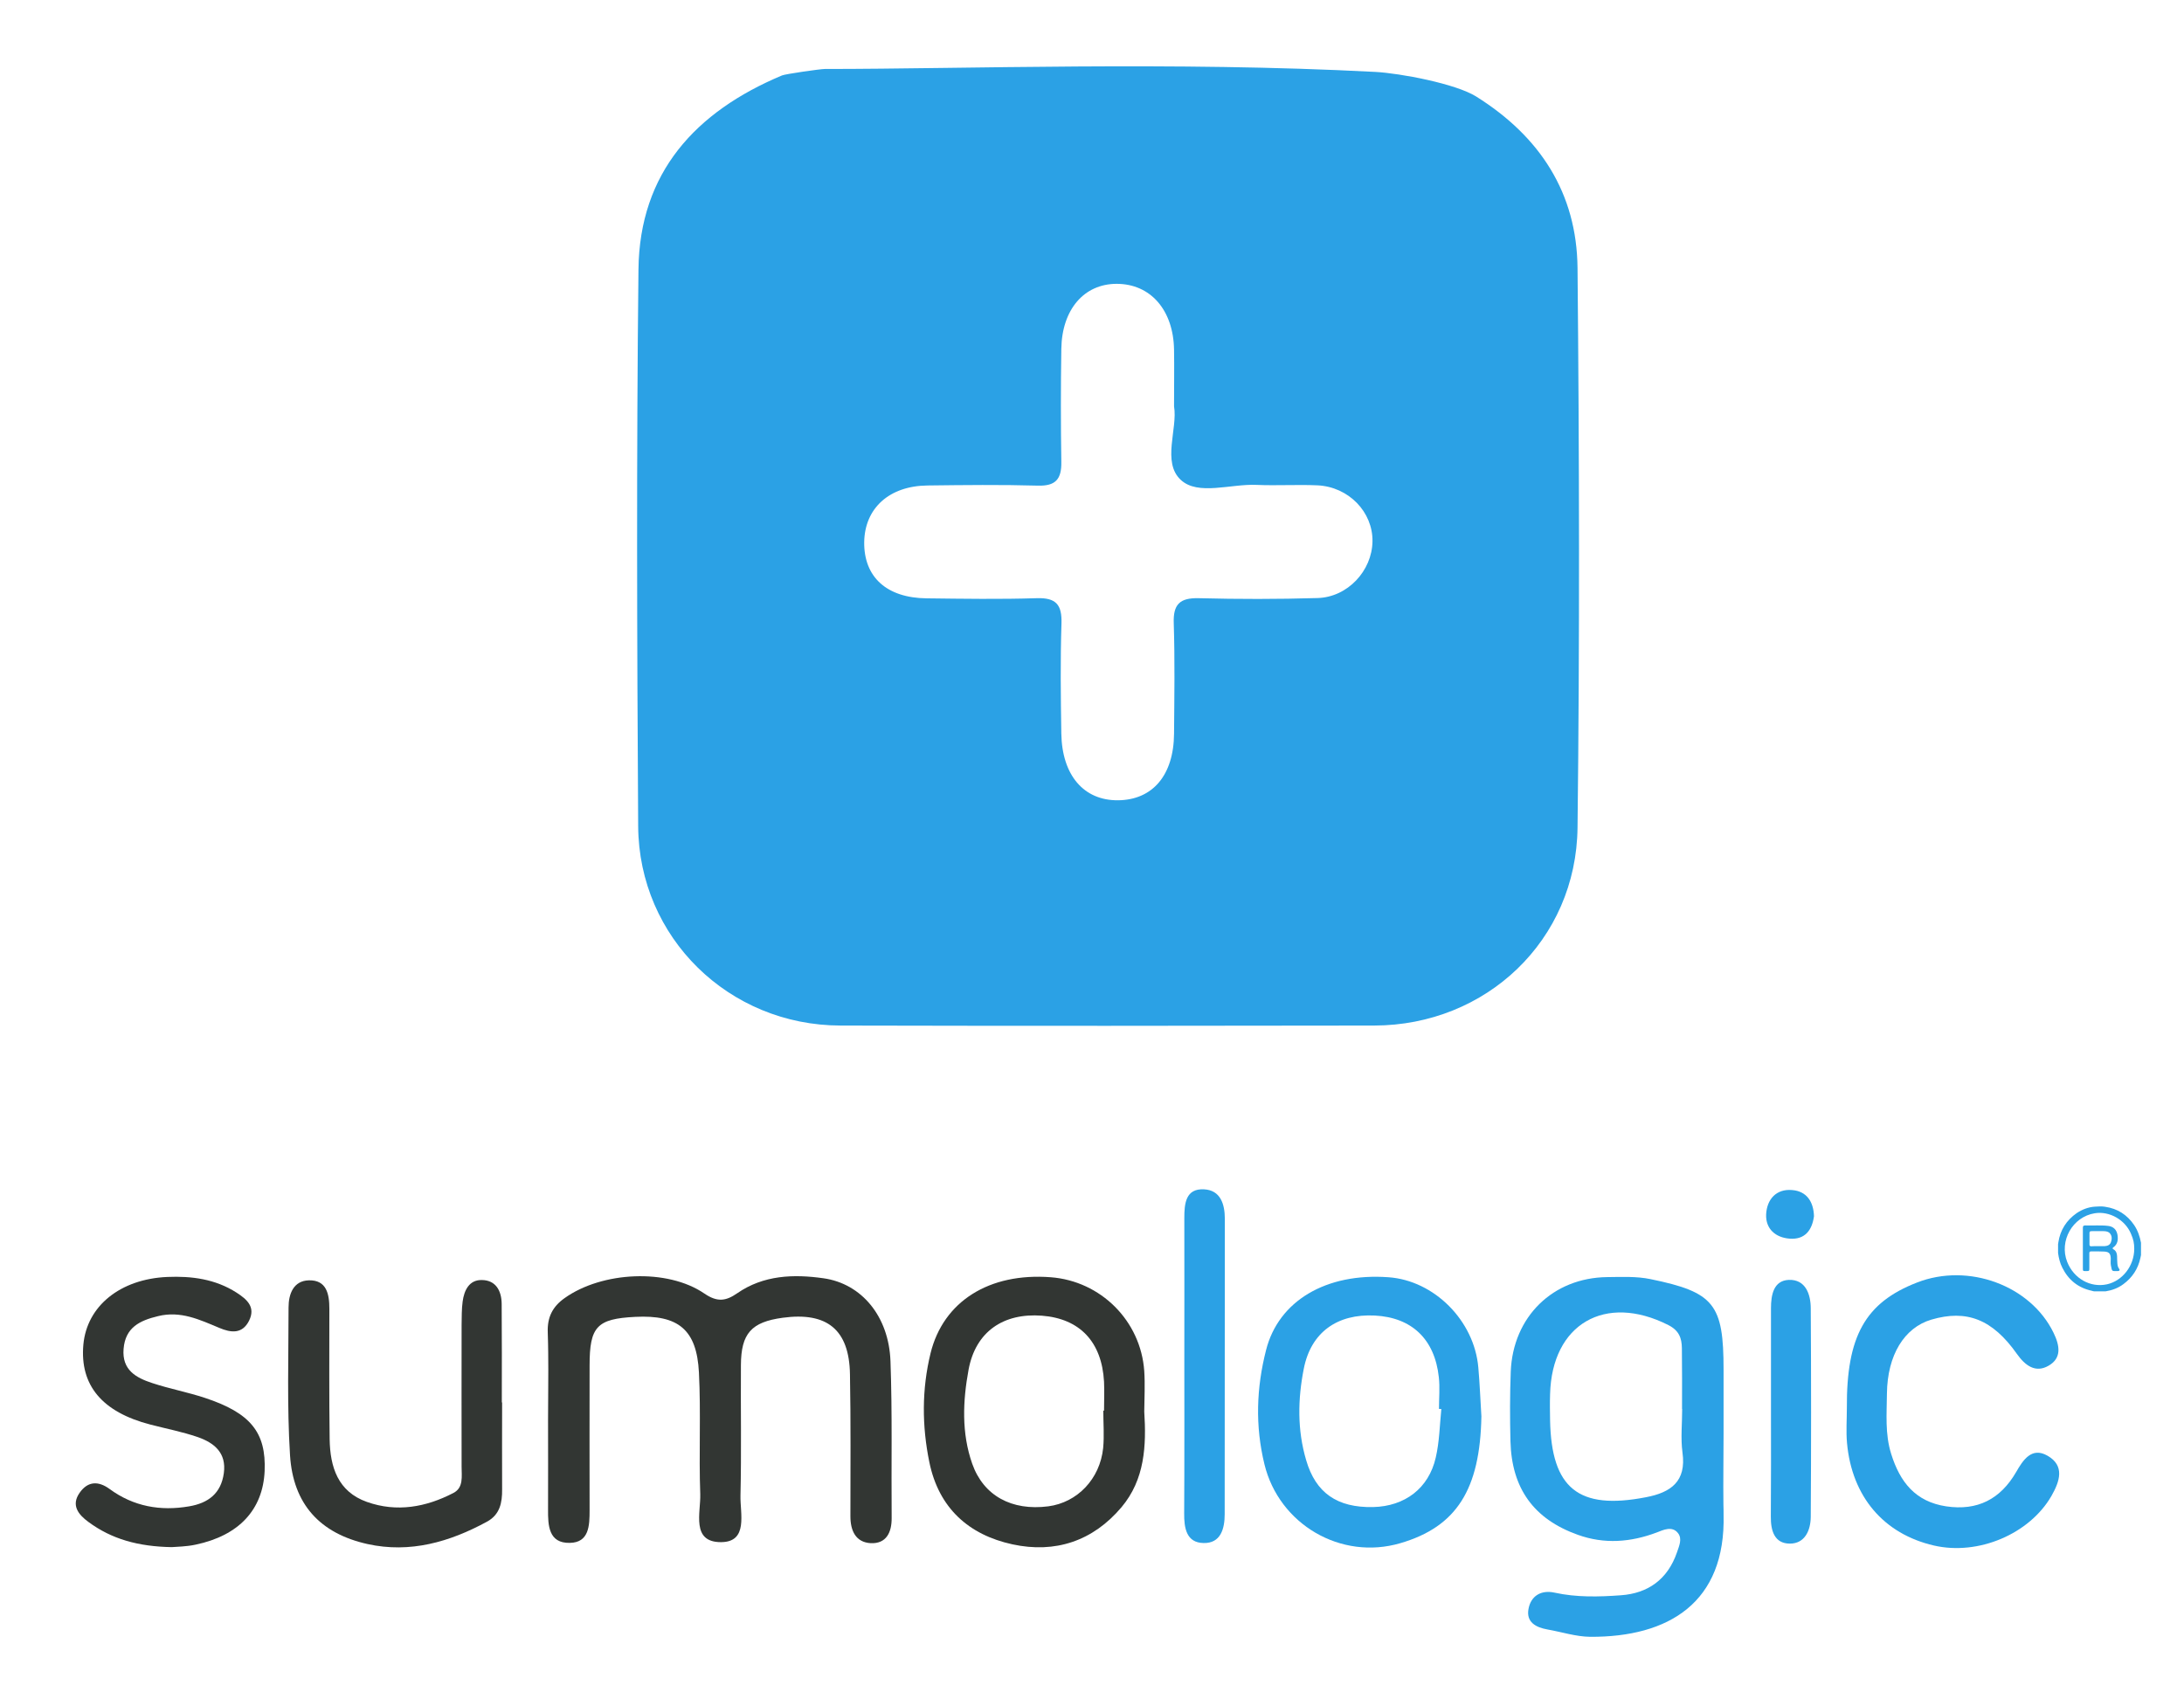
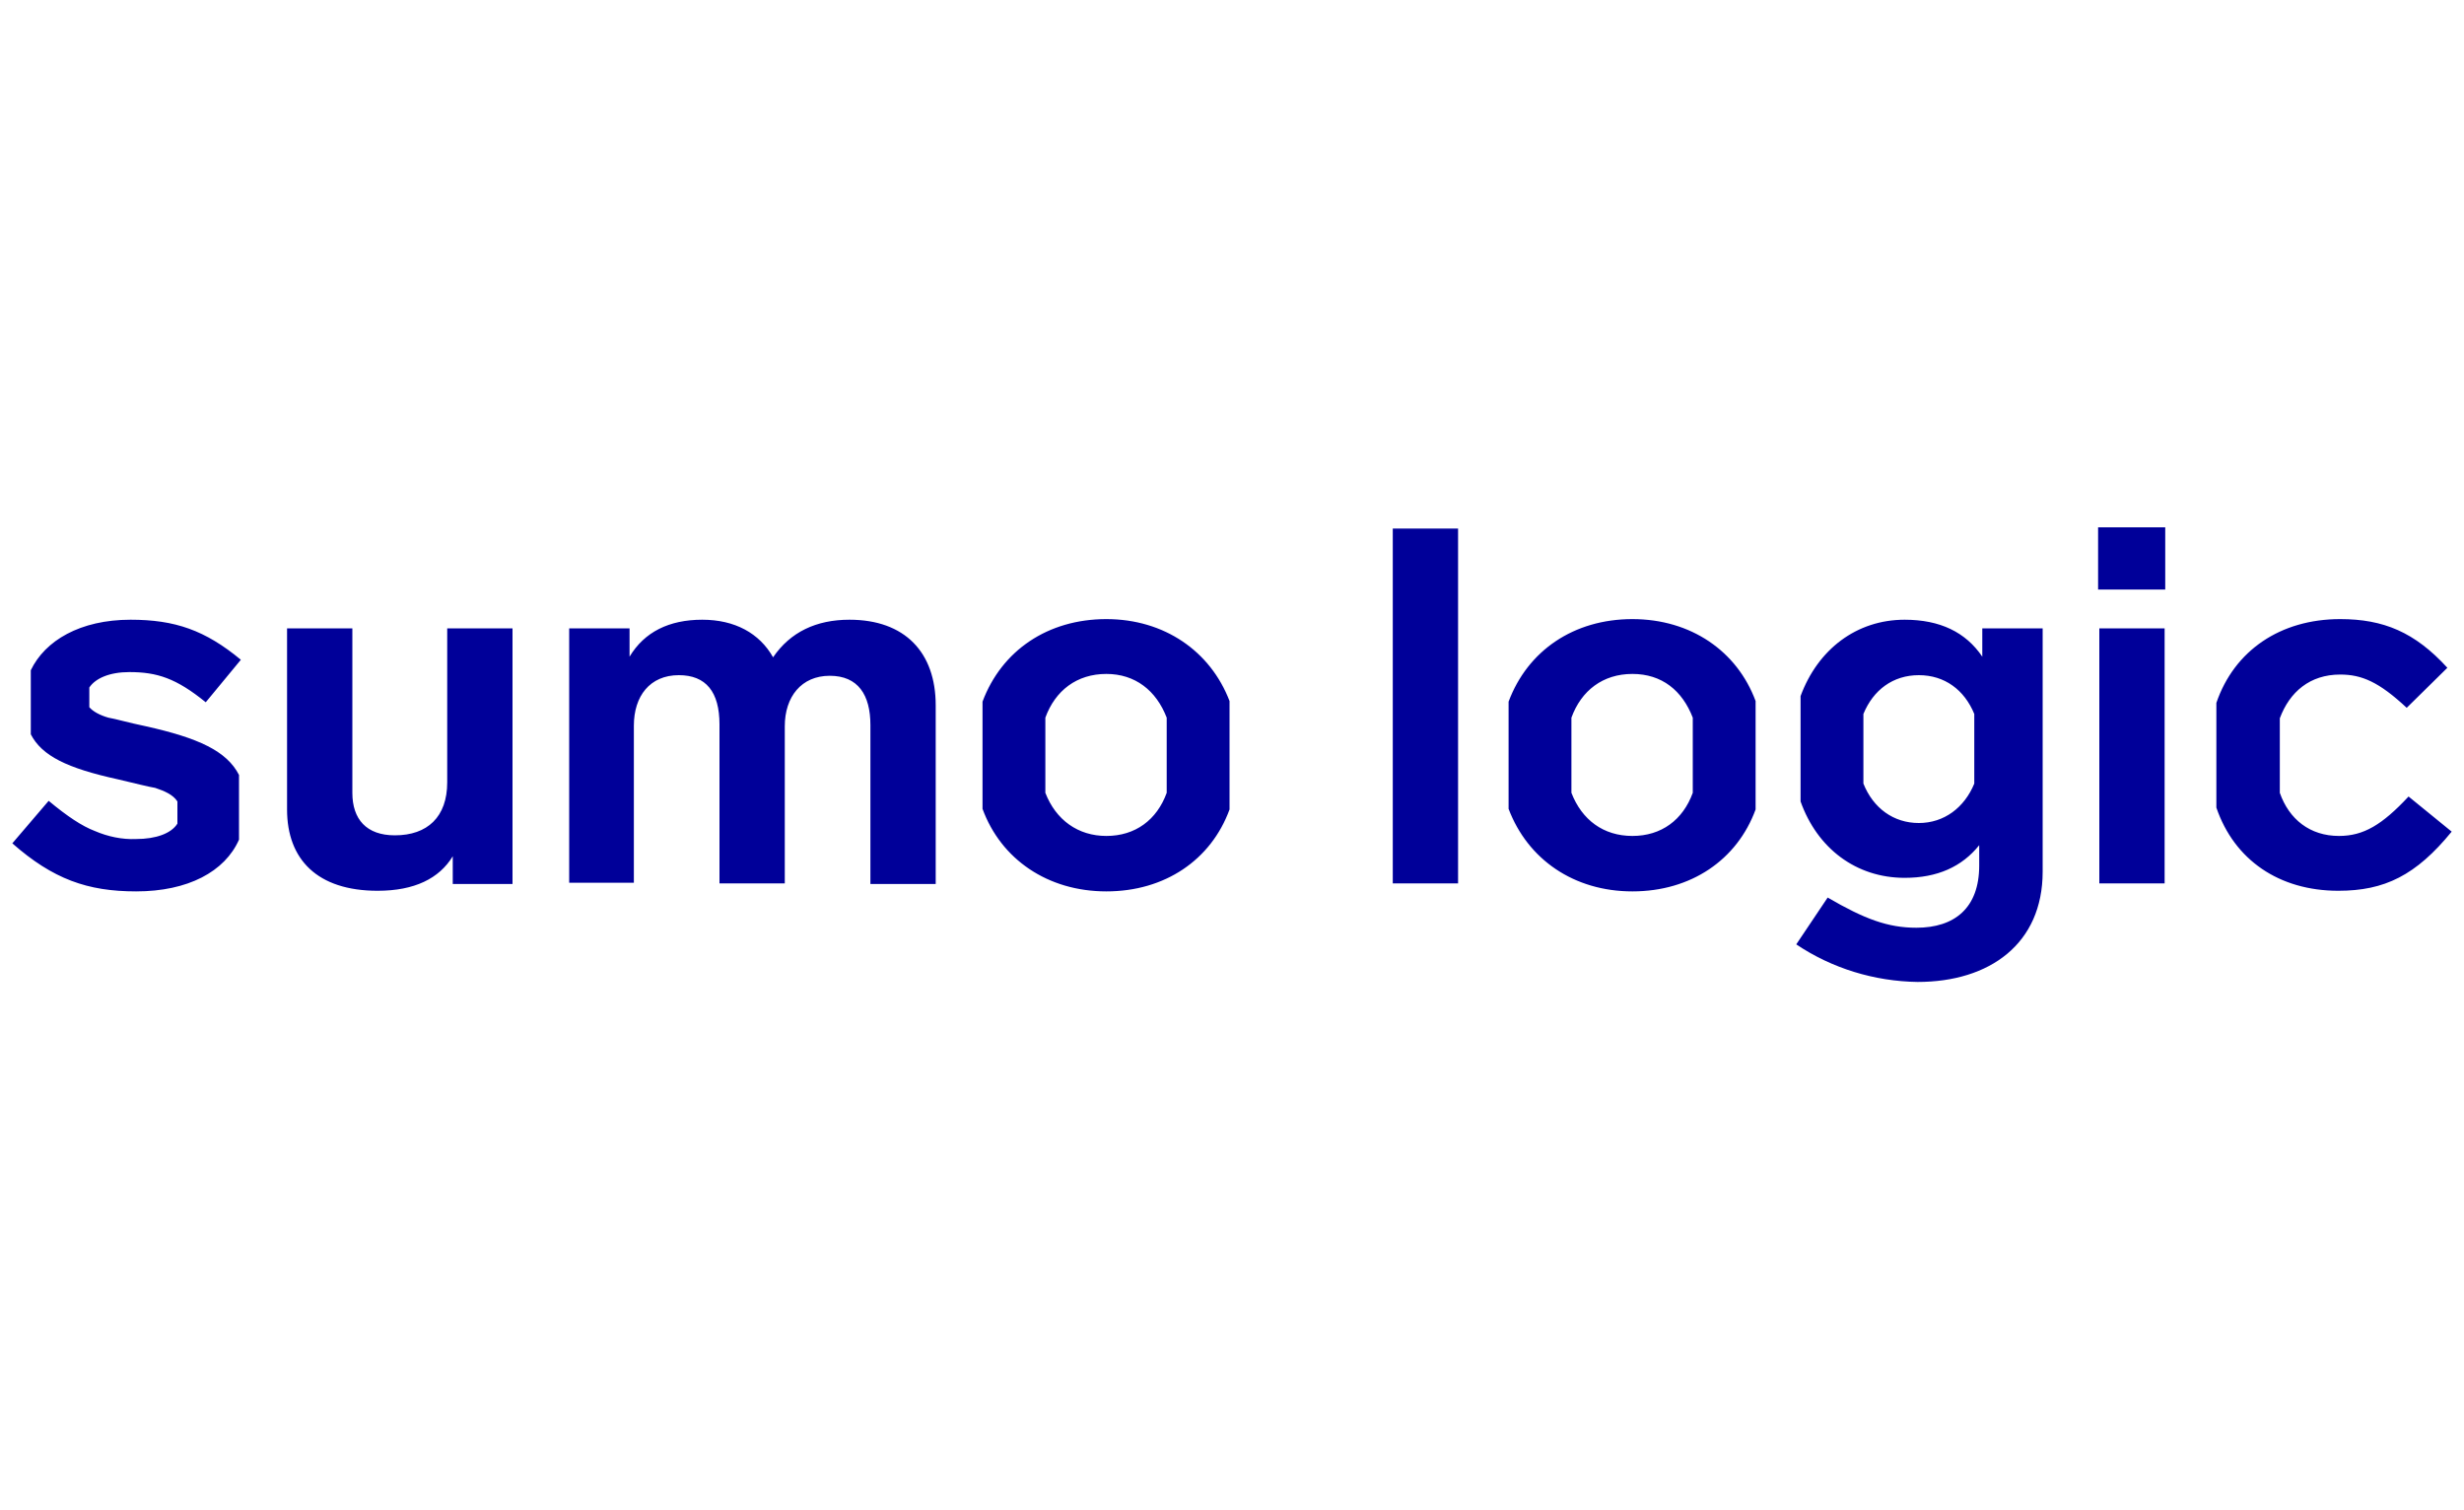
- <svg xmlns="http://www.w3.org/2000/svg" version="1.1" id="Layer_1" x="0px" y="0px" viewBox="0 0 1488 1148" style="enable-background:new 0 0 1488 1148;" xml:space="preserve">
-   <style type="text/css">
- 	.st0{fill:#FEFEFE;}
- 	.st1{fill:#F4A755;}
- 	.st2{fill:#88CCE0;}
- 	.st3{fill:#717174;}
- 	.st4{fill:#727275;}
- 	.st5{fill:#1B3F77;}
- 	.st6{fill:#146B93;}
- 	.st7{fill:#1896D3;}
- 	.st8{fill:#737376;}
- 	.st9{fill:#747477;}
- 	.st10{fill:#EBF0F4;}
- 	.st11{fill:#F0F4F8;}
- 	.st12{fill:#F39D42;}
- 	.st13{fill:#F4A049;}
- 	.st14{fill:#F3A149;}
- 	.st15{fill:#F3A048;}
- 	.st16{fill:#F4A34E;}
- 	.st17{fill:#F39B3E;}
- 	.st18{fill:#F39C40;}
- 	.st19{fill:#F29634;}
- 	.st20{fill:#F39D41;}
- 	.st21{fill:#F39E44;}
- 	.st22{fill:#F29838;}
- 	.st23{fill:#F2922D;}
- 	.st24{fill:#F39F47;}
- 	.st25{fill:#F29635;}
- 	.st26{fill:#E0F1F6;}
- 	.st27{fill:#E6F2F8;}
- 	.st28{fill:#C8DCEC;}
- 	.st29{fill:#FDFDFD;}
- 	.st30{fill:none;}
- 	.st31{fill:#F39A3D;}
- 	.st32{fill:#757578;}
- 	.st33{fill:#F39A3C;}
- 	.st34{fill:#F3993B;}
- 	.st35{fill:#F39839;}
- 	.st36{fill:#F29736;}
- 	.st37{fill:#F29839;}
- 	.st38{fill:#F29431;}
- 	.st39{fill:#F29737;}
- 	.st40{fill:#F29532;}
- 	.st41{fill:#F29533;}
- 	.st42{fill:#F2932E;}
- 	.st43{fill:#F29531;}
- 	.st44{fill:#F2902A;}
- 	.st45{fill:#F29029;}
- 	.st46{fill:#F2912B;}
- 	.st47{fill:#1595D2;}
- 	.st48{fill:#E1EAF4;}
- 	.st49{fill:#E2EFF7;}
- 	.st50{fill:#E1F1F7;}
- 	.st51{fill:#F1F1F1;}
- 	.st52{fill:#231F20;}
- 	.st53{fill:#231E1F;}
- 	.st54{fill:#EC4D40;}
- 	.st55{fill:#51BA8C;}
- 	.st56{fill:#262223;}
- 	.st57{fill:#F7A83F;}
- 	.st58{fill:#9B71B0;}
- 	.st59{fill:#4473B5;}
- 	.st60{fill:#252122;}
- 	.st61{fill:#264A83;}
- 	.st62{fill:#211D1E;}
- 	.st63{fill:#130C0E;}
- 	.st64{fill:#080000;}
- 	.st65{fill:#090000;}
- 	.st66{fill:#010000;}
- 	.st67{fill:#110B0C;}
- 	.st68{fill:#040203;}
- 	.st69{fill:#0C0708;}
- 	.st70{fill:#F48A44;}
- 	.st71{fill:#6D4897;}
- 	.st72{fill:#242021;}
- 	.st73{fill:#EC4C40;}
- 	.st74{fill:#51BA8D;}
- 	.st75{fill:#F8A940;}
- 	.st76{fill:#9B73AF;}
- 	.st77{fill:#4572B5;}
- 	.st78{fill:#284B84;}
- 	.st79{fill:#F38B45;}
- 	.st80{fill:#6D4798;}
- 	.st81{fill:#2BA1E5;}
- 	.st82{fill:#323633;}
- </style>
-   <g>
-     <path class="st30" d="M807,928.5c0-32.9,0.1-65.8,0-98.7C807,862.7,807,895.6,807,928.5c0,25.6,0.1,51.3,0,76.9   C807,979.8,807,954.2,807,928.5z" />
-     <path class="st30" d="M373.4,967.1c0-15.1,0.3-30.2,0.1-45.4C373.7,936.8,373.4,952,373.4,967.1c0,20.4,0.1,40.8,0,61.2   C373.5,1007.9,373.4,987.5,373.4,967.1z" />
-     <path class="st30" d="M1174.2,1025.1c-0.2-16.1,0.1-32.3,0.1-48.4c0-14.5,0-29,0-43.4c0,14.5,0,29,0,43.4   C1174.3,992.8,1174,1009,1174.2,1025.1z" />
-     <path class="st81" d="M532.8,51.4c-58.9,24.7-97.1,66.2-97.8,132.3c-1.4,126.4-1,252.9-0.2,379.3c0.5,75.9,61.8,135.7,137.9,135.8   c121.2,0.3,242.3,0.2,363.5,0c76.4-0.1,137.8-58.2,138.6-134.9c1.5-127.1,1.2-254.2,0-381.3c-0.5-51.1-25.6-89.6-69-116.8   C991.8,57,953.9,49.9,937,49c-137.6-7.2-279-2-375-2C558.9,47,535.2,50.4,532.8,51.4z M631.9,330.8c25-0.3,50.1-0.6,75.1,0.1   c12.2,0.4,16.3-4.4,16.1-16.1c-0.4-25.7-0.4-51.4,0-77.1c0.4-26.8,15.5-44.3,37.7-44.3c23.1,0,38.7,17.9,39.1,45   c0.2,11.9,0,23.7,0,38.5c2.6,15.1-8.4,38.1,4.6,50.1c11.7,10.9,34,2.6,51.6,3.4c13.8,0.6,27.7-0.3,41.5,0.3   c21.3,1,37.8,18.2,37.5,38.2c-0.3,20-16.9,38-37.4,38.6c-27,0.8-54,0.8-81,0.1c-12.9-0.3-17.5,4.2-17,17.2   c0.8,25,0.4,50.1,0.2,75.1c-0.2,28.3-14.6,45.2-38.2,45.4c-23.2,0.2-38.1-16.9-38.6-45.4c-0.4-25-0.7-50.1,0.1-75.1   c0.4-12.8-3.7-17.6-16.8-17.2c-25,0.8-50.1,0.4-75.1,0.1c-27.3-0.3-42.8-14.6-42.5-38.4C589.2,346.3,605.8,331.1,631.9,330.8z" />
-     <path class="st82" d="M606.7,927.5c-1.1-30.5-19.6-52.8-45.6-56.5c-20.4-2.9-40.9-2.2-58.8,10.2c-7.8,5.4-13.6,6.2-22.4,0.2   c-25.3-17.3-69.8-15-95.2,3.1c-8.2,5.8-11.9,13-11.5,23.4c0.1,2.5,0.1,4.9,0.2,7.4c0,2.2,0.1,4.3,0.1,6.5   c0.2,15.1-0.1,30.2-0.1,45.4c0,20.4,0.1,40.8,0,61.2c-0.1,11.1,0.4,23.2,14.8,22.9c13.2-0.2,13.5-11.8,13.5-22.2   c-0.1-32.9,0-65.8,0-98.7c0-26.5,5-31.8,31.1-33.1c29.3-1.5,41.9,8.6,43.4,37.9c1.4,27.6-0.1,55.3,0.9,82.9   c0.4,12.5-6.4,32.8,14.2,32.7c18.7-0.1,12.9-19.6,13.2-31.7c0.7-29.6,0.1-59.2,0.3-88.9c0.1-21.6,7.1-29.4,28.5-32.3   c30.2-4.1,45.3,8.1,45.8,38.5c0.6,32.2,0.3,64.5,0.3,96.8c0,9.8,3.6,17.7,13.8,18.3c10.7,0.5,14.4-7.4,14.3-17.2   C607.2,998.6,608,963,606.7,927.5z" />
-     <path class="st81" d="M1174.2,1025.1c-0.2-16.1,0.1-32.3,0.1-48.4c0-14.5,0-29,0-43.4c0-44.6-6.3-52.8-49.7-61.7   c-9.5-2-19.6-1.5-29.5-1.4c-37.1,0.4-64.3,27-65.8,64.4c-0.6,15.8-0.6,31.6-0.2,47.4c0.8,32.2,15.9,53.1,45.9,63.8   c18.1,6.5,36,5.1,53.8-1.6c4.4-1.7,10.5-4.7,14.5,0.5c3,3.9,0.7,8.8-0.8,13.2c-6.3,18.2-19.6,27.8-38.2,29.1   c-15,1.1-30.2,1.5-45.2-1.8c-9.2-2-16.1,2.3-17.7,11.1c-1.7,9,5,12.6,12.9,14c9.7,1.7,19.4,4.9,29.1,5   c53.4,0.3,92.5-23.2,90.9-83.4C1174.3,1029.7,1174.3,1027.4,1174.2,1025.1z M1121.4,1020.2c-45.9,8.9-64.4-6-65.3-52.4   c-0.1-5.9-0.2-11.9,0-17.8c1.2-47.9,37.6-68.9,80.6-47.1c7.3,3.7,9.1,8.9,9.2,15.7c0.2,13.8,0.1,27.6,0.1,41.5c0,0,0.1,0,0.1,0   c0,9.9-1.1,19.9,0.2,29.6C1149.1,1009.5,1138.3,1017,1121.4,1020.2z" />
-     <path class="st82" d="M779.6,934.2c-2.4-34.2-29.6-61.3-63.7-63.9c-41.9-3.2-73.2,16.4-81.9,51.8c-6,24.6-5.9,49.5-0.8,74.3   c6.4,31.1,26.7,49.4,56.6,55.9c29.1,6.3,54.8-2.2,74.3-25.3c15.9-18.9,17-41.9,15.5-65.2C779.7,952.6,780.2,943.3,779.6,934.2z    M752.2,961.2c-0.2,0-0.3,0-0.5,0c0,8.5,0.7,17.1-0.1,25.5c-2.2,21.1-17.6,37.1-37.4,39.7c-24.9,3.2-44.1-7.2-51.8-29   c-7.4-21-6.4-42.9-2.5-64.1c4.8-26,23.8-38.8,50-36.8c25.8,2,40.8,17.8,42.3,45C752.5,948.1,752.2,954.6,752.2,961.2z" />
-     <path class="st81" d="M946,870.3c-42.5-3.1-74.9,16.1-83.4,49.6c-6.6,25.8-7.5,51.7-1.1,77.9c10,40.9,52.1,65.6,92.6,53.7   c38.3-11.2,54.3-36.6,55.2-86.4c-0.7-11.1-1.1-22.3-2.1-33.4C1004.4,899.8,977.1,872.5,946,870.3z M978.2,993.2   c-4.8,21-21.1,33.2-42.7,33.7c-24.4,0.5-39.1-9.6-45.6-32c-6.1-20.6-5.7-41.6-1.6-62.3c4.9-24.9,22.9-37.5,48.4-36.2   c25.2,1.3,40.8,16.1,43.6,42c0.8,7.1,0.1,14.4,0.1,21.6c0.5,0,1.1,0.1,1.6,0.1C980.9,971.2,980.7,982.5,978.2,993.2z" />
-     <path class="st82" d="M342.1,955.6c-0.1,0-0.1,0-0.2,0c0-22.4,0.1-44.8-0.1-67.2c-0.1-8.9-4-16.1-13.5-16.2   c-8.7-0.2-12.1,7.1-13.1,14.7c-0.7,5.2-0.6,10.5-0.7,15.8c-0.1,32.3,0,64.5,0,96.8c0,6.5,1.4,14.2-5.6,17.8   c-18.7,9.7-38.6,13.3-58.9,6.1c-19.8-7-25.1-23.8-25.4-42.7c-0.4-29.6-0.2-59.3-0.2-88.9c0-10.1-1.9-19.7-14-19.4   c-10.4,0.3-13.8,9.2-13.8,18.5c0,33.6-1.1,67.2,1,100.7c2.1,33.3,20.4,53.3,52.8,60.5c29,6.4,56-1.4,81.5-15.3   c8.7-4.8,10.3-12.9,10.2-21.9C342,995.1,342.1,975.4,342.1,955.6z" />
-     <path class="st82" d="M139.6,952.5c-11.8-3.9-24.1-6.2-35.9-10.1c-11-3.6-20.7-8.9-19.5-23.3c1.2-14.6,11-19.3,23.5-22.3   c15.3-3.8,28.3,2.4,41.7,8c8,3.4,15.7,4.3,20.3-4.9c4.6-9.3-1.4-14.5-8.5-19.1c-14.5-9.3-30.6-11.4-47.2-10.7   c-32.1,1.4-54.8,19.8-57.2,46.1c-2.5,27.7,12.8,46,45.7,54.5c10.8,2.8,21.7,4.9,32.2,8.5c11.2,3.9,19.7,10.7,17.8,24.6   c-1.9,13.9-10.7,20.4-23.6,22.6c-19.6,3.4-38,0.1-54.2-11.8c-7.8-5.7-14.9-5.3-20.4,2.5c-6.1,8.6-0.8,15,5.9,19.9   c15.8,11.7,33.9,16.8,56.8,17.2c3.3-0.3,9.9-0.3,16.3-1.7c29.5-6.2,45.8-23.8,47-50.1C181.4,976.1,170.8,962.8,139.6,952.5z" />
-     <path class="st81" d="M1395,991.9c-10.8-6.2-16.7,3-21.4,11.2c-10.7,18.4-26.3,26.5-47.7,23.3c-20.9-3.2-31.4-16.5-37.4-35.7   c-4.3-13.7-3-27.4-2.9-41.1c0.3-26.3,11.8-44.9,30.2-50.4c24.1-7.1,41.7-0.3,58.4,23.4c5.6,7.9,12.6,13.1,21.5,8   c9.1-5.2,7.7-13.7,3.4-22.5c-15.6-32.1-57.9-47.9-93-34.2c-35.3,13.7-48.1,36.6-47.8,85.6c0,7.9-0.6,15.8,0.1,23.7   c3.3,36.6,25,62,59.2,69.9c30.3,7,65.2-7.9,80.1-33.8C1403.4,1009.3,1406.9,998.7,1395,991.9z" />
-     <path class="st81" d="M820.4,810.4c-12.6-0.7-13.5,9.7-13.5,19.5c0.1,32.9,0,65.8,0,98.7c0,25.6,0.1,51.3,0,76.9   c0,8.5-0.1,17.1-0.1,25.6c-0.1,10.1,1.5,20.1,13.2,20.3c11.6,0.3,14.4-9.6,14.4-19.6c0.1-67.1,0-134.2,0.1-201.3   C834.5,820.4,831.5,811,820.4,810.4z" />
-     <path class="st81" d="M1218.8,872.1c-10.4,0.4-12.2,10.2-12.2,19.3c0,23.7,0,47.3,0,71c0,23.7,0.1,47.3-0.1,71   c-0.1,9.5,2.4,18.4,13,18.4c10.2,0,14.1-9,14.2-18.2c0.3-47.3,0.3-94.7,0-142C1233.7,881.8,1230.1,871.7,1218.8,872.1z" />
-     <path class="st81" d="M1221.1,810.9c-11-1-17.3,6.4-17.8,16.6c-0.4,10,6.6,15.8,16,16.5c10.3,0.8,15.3-5.6,16.6-15.3   C1235.6,818.8,1230.9,811.7,1221.1,810.9z" />
-   </g>
-   <g id="zns4l3_1_">
-     <g>
-       <path class="st81" d="M1427.3,822.2c2.1-0.1,4.3-0.3,6.4,0c0.2,0,0.4,0.1,0.6,0.1c8.4,1.2,14.9,5.4,19.7,12.4    c2.5,3.7,3.9,7.8,4.7,12.1c0,2.8,0,5.6,0,8.4c-0.1,0.6-0.3,1.2-0.4,1.9c-1.6,7.5-5.5,13.4-11.6,17.9c-3.6,2.7-7.7,4.2-12.1,4.9    c-2.6,0-5.3,0-7.9,0c-0.5-0.1-1.1-0.2-1.6-0.4c-9.2-2-15.8-7.3-20-15.7c-1.6-3.1-2.4-6.5-2.9-10c0-2,0-4.1,0-6.1    c0.1-0.4,0.2-0.8,0.2-1.2c1.3-8.4,5.5-15,12.5-19.9C1418.5,824.2,1422.7,822.5,1427.3,822.2z M1454.1,851.1c0-4-0.5-6.5-2.3-10.6    c-4.1-9.5-14.7-15.4-24.6-13.8c-15.1,2.4-24.4,18.8-18.8,33.1c4.5,11.4,15.8,17.8,27.2,15.3C1446.1,872.7,1454,862.6,1454.1,851.1    z" />
-       <path class="st81" d="M1419.1,850.5c0-4.6,0-9.3,0-13.9c0-1.2,0.4-1.6,1.6-1.6c5.2,0.2,10.4-0.3,15.5,0.3c3.7,0.4,5.9,2.6,6.5,6.2    c0.5,3.3,0.1,6.3-2.8,8.4c-0.7,0.5-0.8,0.9,0.1,1.4c1.7,1,2.3,2.6,2.4,4.5c0,1.7,0.1,3.4,0.2,5.1c0.1,1.2,0.3,2.4,1.1,3.5    c0.8,1,0.4,1.6-0.8,1.7c0,0-0.1,0-0.1,0c-3.8-0.1-3.8,0.7-4.6-3.8c-0.3-1.6-0.1-3.2-0.1-4.8c-0.1-3.2-1.1-4.5-4.3-4.7    c-3-0.2-6.1-0.1-9.2-0.1c-1,0-1.1,0.6-1.1,1.4c0,3.4,0,6.7,0,10.1c0,1.8-0.1,1.9-2,1.9c-0.2,0-0.4,0-0.6,0c-1.7,0-1.8-0.1-1.8-1.8    C1419.1,859.8,1419.1,855.2,1419.1,850.5z M1429.5,849.1C1429.5,849.1,1429.5,849.1,1429.5,849.1c1.5,0,3,0,4.5,0    c1.9-0.1,3.5-0.8,4.2-2.6c0.7-2,0.9-4.2-0.6-6c-1-1.3-2.6-1.5-4-1.6c-2.9-0.1-5.8,0-8.7,0c-0.8,0-1.3,0.3-1.3,1.2    c0,2.6,0,5.3,0,7.9c0,0.9,0.4,1.2,1.2,1.2C1426.3,849.1,1427.9,849.1,1429.5,849.1z" />
-     </g>
+ <svg xmlns="http://www.w3.org/2000/svg" id="Layer_1" viewBox="0 0 400 245">
+   <style>.st0{fill:#0031e2}.st1{fill:#23103a}.st2{fill:#1d1d1b}.st3{fill:#009fdc}.st4{fill:#4d4d4f}.st5{fill:#0091bd}.st6{fill:#323e48}.st7{fill:none}.st8{fill:#152849}.st9{fill:#54b30e}.st10{fill:#93e600}.st11{fill:#009}</style>
+   <g id="Layer_2_1_">
+     <path class="st11" d="M83.2 102v41.5h-9.7V139c-2.2 3.6-6.2 5.6-12.2 5.6-9.8 0-14.7-5.1-14.7-13.2V102h10.6v26.7c0 4.3 2.3 6.9 6.9 6.9 5.3 0 8.5-3 8.5-8.6v-25h10.6zm68.7 12.5v29h-10.6v-25.8c0-4.9-2-8-6.6-8s-7.3 3.4-7.3 8.2v25.5h-10.6v-25.8c0-5.3-2.2-8-6.6-8-4.7 0-7.3 3.4-7.3 8.2v25.5H92.4V102h9.8v4.6c2.4-4 6.4-6 11.8-6 5.3 0 9.3 2.2 11.5 6.1 2.8-4.1 7-6.1 12.4-6.1 9 0 14 5.3 14 13.9zm84.8 28.9h-10.6V85.8h10.6v57.6zm114.7 0h-10.6V102h10.6v41.4zm-10.8-47.7h10.9V85.6h-10.9v10.1zm50.4 33.6c-4.3 4.6-7.3 6.4-11.3 6.4-4.7 0-8.1-2.7-9.6-7v-12.1c1.6-4.3 4.9-7.1 9.8-7.1 3.5 0 6.3 1.2 10.8 5.4l6.6-6.5c-5.3-5.8-10.4-7.9-17.4-7.9-9.7 0-17.2 5.1-20.1 13.6v17c2.9 8.5 10.2 13.5 19.8 13.5 7.5 0 12.6-2.5 18.4-9.6l-7-5.7zM23.7 117.9c-2.9-.6-4.9-1.2-6.1-1.4-1.4-.4-2.5-1-3.1-1.7v-3.2c1-1.5 3.3-2.5 6.5-2.5 4.5 0 7.6 1 12.4 4.9l5.7-6.9c-5.8-4.8-10.7-6.5-17.9-6.5-8.2 0-13.9 3.4-16.2 8.2v10.4c1.8 3.5 5.9 5.5 14.1 7.3 3 .7 4.9 1.2 6.1 1.4 1.5.5 2.9 1.1 3.6 2.2v3.6c-1 1.6-3.5 2.5-6.7 2.5-2.3.1-4.6-.4-6.7-1.3-2.1-.8-4.5-2.4-7.5-4.9L2 136.9c6.6 5.8 12.2 7.8 20.1 7.8 8.4 0 14.4-3.2 16.7-8.4v-10.5c-2-3.9-6.6-6-15.1-7.9zm155.9-17.4c-9.5 0-17 5.1-20.1 13.4v17.4c3 8.2 10.6 13.4 20.1 13.4 9.5 0 17-5.1 20-13.3v-17.6c-3.1-8.1-10.6-13.3-20-13.3zm9.8 28.2c-1.6 4.4-5.1 7-9.8 7-4.6 0-8.2-2.6-9.9-7v-12.2c1.6-4.4 5.1-7.1 9.9-7.1 4.7 0 8.1 2.7 9.8 7.1v12.2zm75.6-28.2c-9.5 0-17 5.1-20.1 13.4v17.4c3.1 8.2 10.6 13.4 20.1 13.4 9.5 0 17-5.1 20-13.3v-17.6c-3-8.1-10.5-13.3-20-13.3zm9.8 28.2c-1.6 4.4-5.1 7-9.8 7s-8.2-2.6-9.9-7v-12.2c1.6-4.4 5.1-7.1 9.9-7.1s8.1 2.7 9.8 7.1v12.2zm47-26.7v4.6c-2.7-4-6.9-6-12.6-6-7.8 0-14.1 4.8-16.9 12.4v17.1c2.7 7.6 9 12.4 16.9 12.4 5.3 0 9.3-1.8 12.1-5.3v3.3c0 6.9-4 10.1-10.2 10.1-4.6 0-8.4-1.4-14.4-4.9l-5.1 7.6c5.8 3.9 12.7 6 19.7 6.1 11.7 0 20.3-6.2 20.3-17.9V102h-9.8zm-1.3 25.2c-1.6 3.9-4.9 6.4-9 6.4s-7.4-2.4-9-6.4v-11.3c1.6-3.9 4.8-6.3 9-6.3s7.4 2.4 9 6.3v11.3z" id="Layer_1-2" />
  </g>
</svg>
